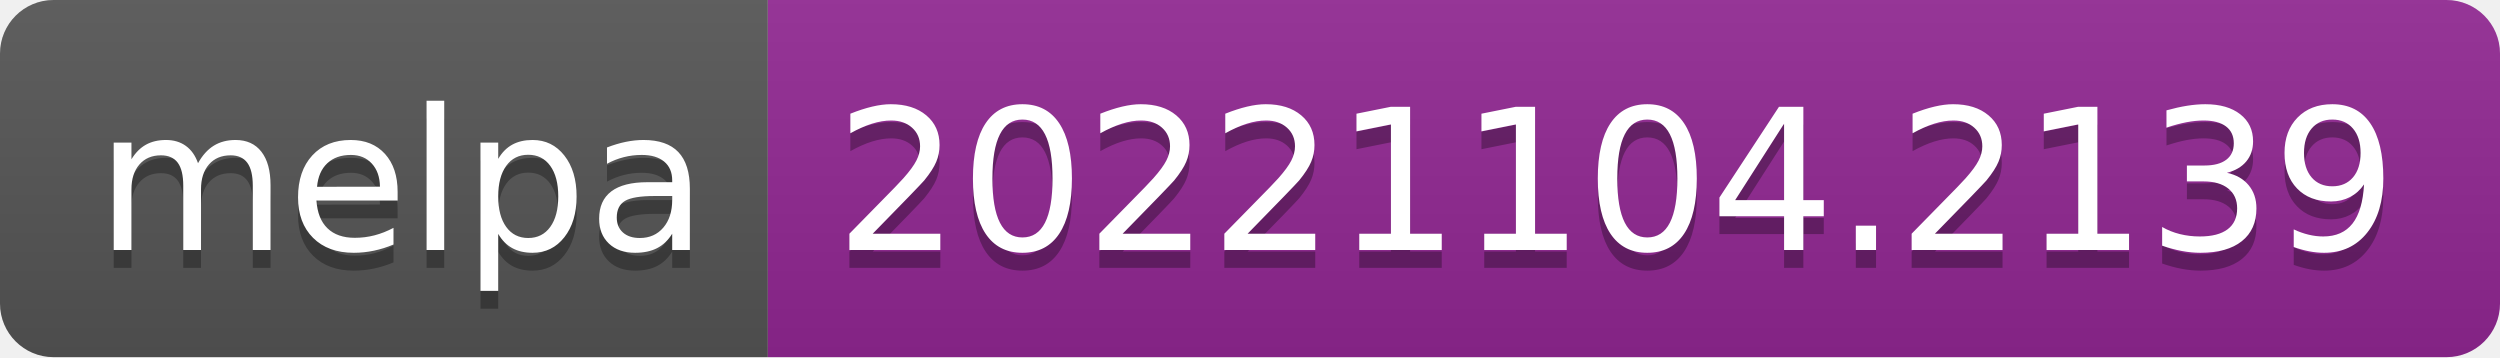
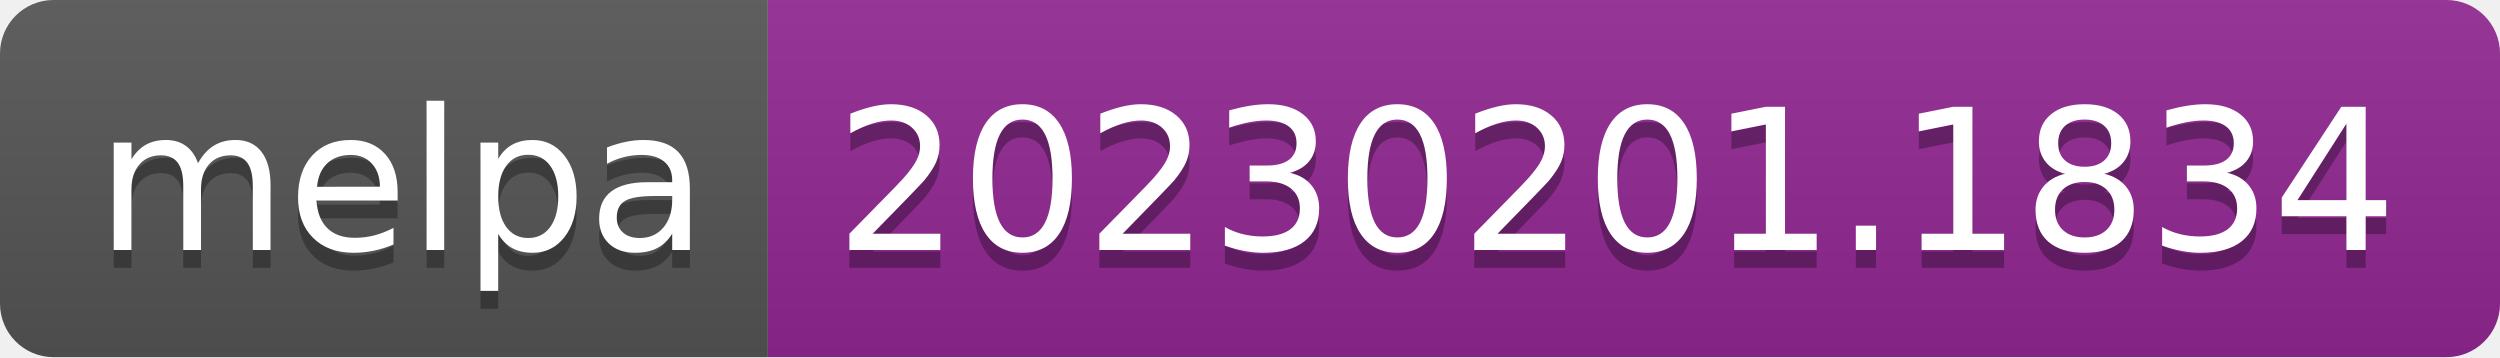
- <svg xmlns="http://www.w3.org/2000/svg" width="140" height="20" role="img" aria-label="melpa: 20221104.2139">
+ <svg xmlns="http://www.w3.org/2000/svg" width="140" height="20" role="img" aria-label="melpa: 20230201.1834">
  <linearGradient id="s" x2="0" y2="100%">
    <stop offset="0" stop-color="#bbb" stop-opacity=".1" />
    <stop offset="1" stop-opacity=".1" />
  </linearGradient>
  <clipPath id="r">
    <rect width="140" height="20" rx="3" fill="#fff" />
  </clipPath>
  <g clip-path="url(#r)">
    <rect width="43" height="20" fill="#555" />
    <rect x="43" width="97" height="20" fill="#922793" />
    <rect width="140" height="20" fill="url(#s)" />
  </g>
  <g fill="#fff" text-anchor="middle" font-family="Verdana,Geneva,DejaVu Sans,sans-serif" text-rendering="geometricPrecision" font-size="110">
    <text aria-hidden="true" x="225" y="150" fill="#010101" fill-opacity=".3" transform="scale(.1)" textLength="330">melpa</text>
    <text x="225" y="140" transform="scale(.1)" fill="#fff" textLength="330">melpa</text>
-     <text aria-hidden="true" x="905" y="150" fill="#010101" fill-opacity=".3" transform="scale(.1)" textLength="870">20221104.2139</text>
-     <text x="905" y="140" transform="scale(.1)" fill="#fff" textLength="870">20221104.2139</text>
+     <text aria-hidden="true" x="905" y="150" fill="#010101" fill-opacity=".3" transform="scale(.1)" textLength="870">20230201.1834</text>
+     <text x="905" y="140" transform="scale(.1)" fill="#fff" textLength="870">20230201.1834</text>
  </g>
</svg>
